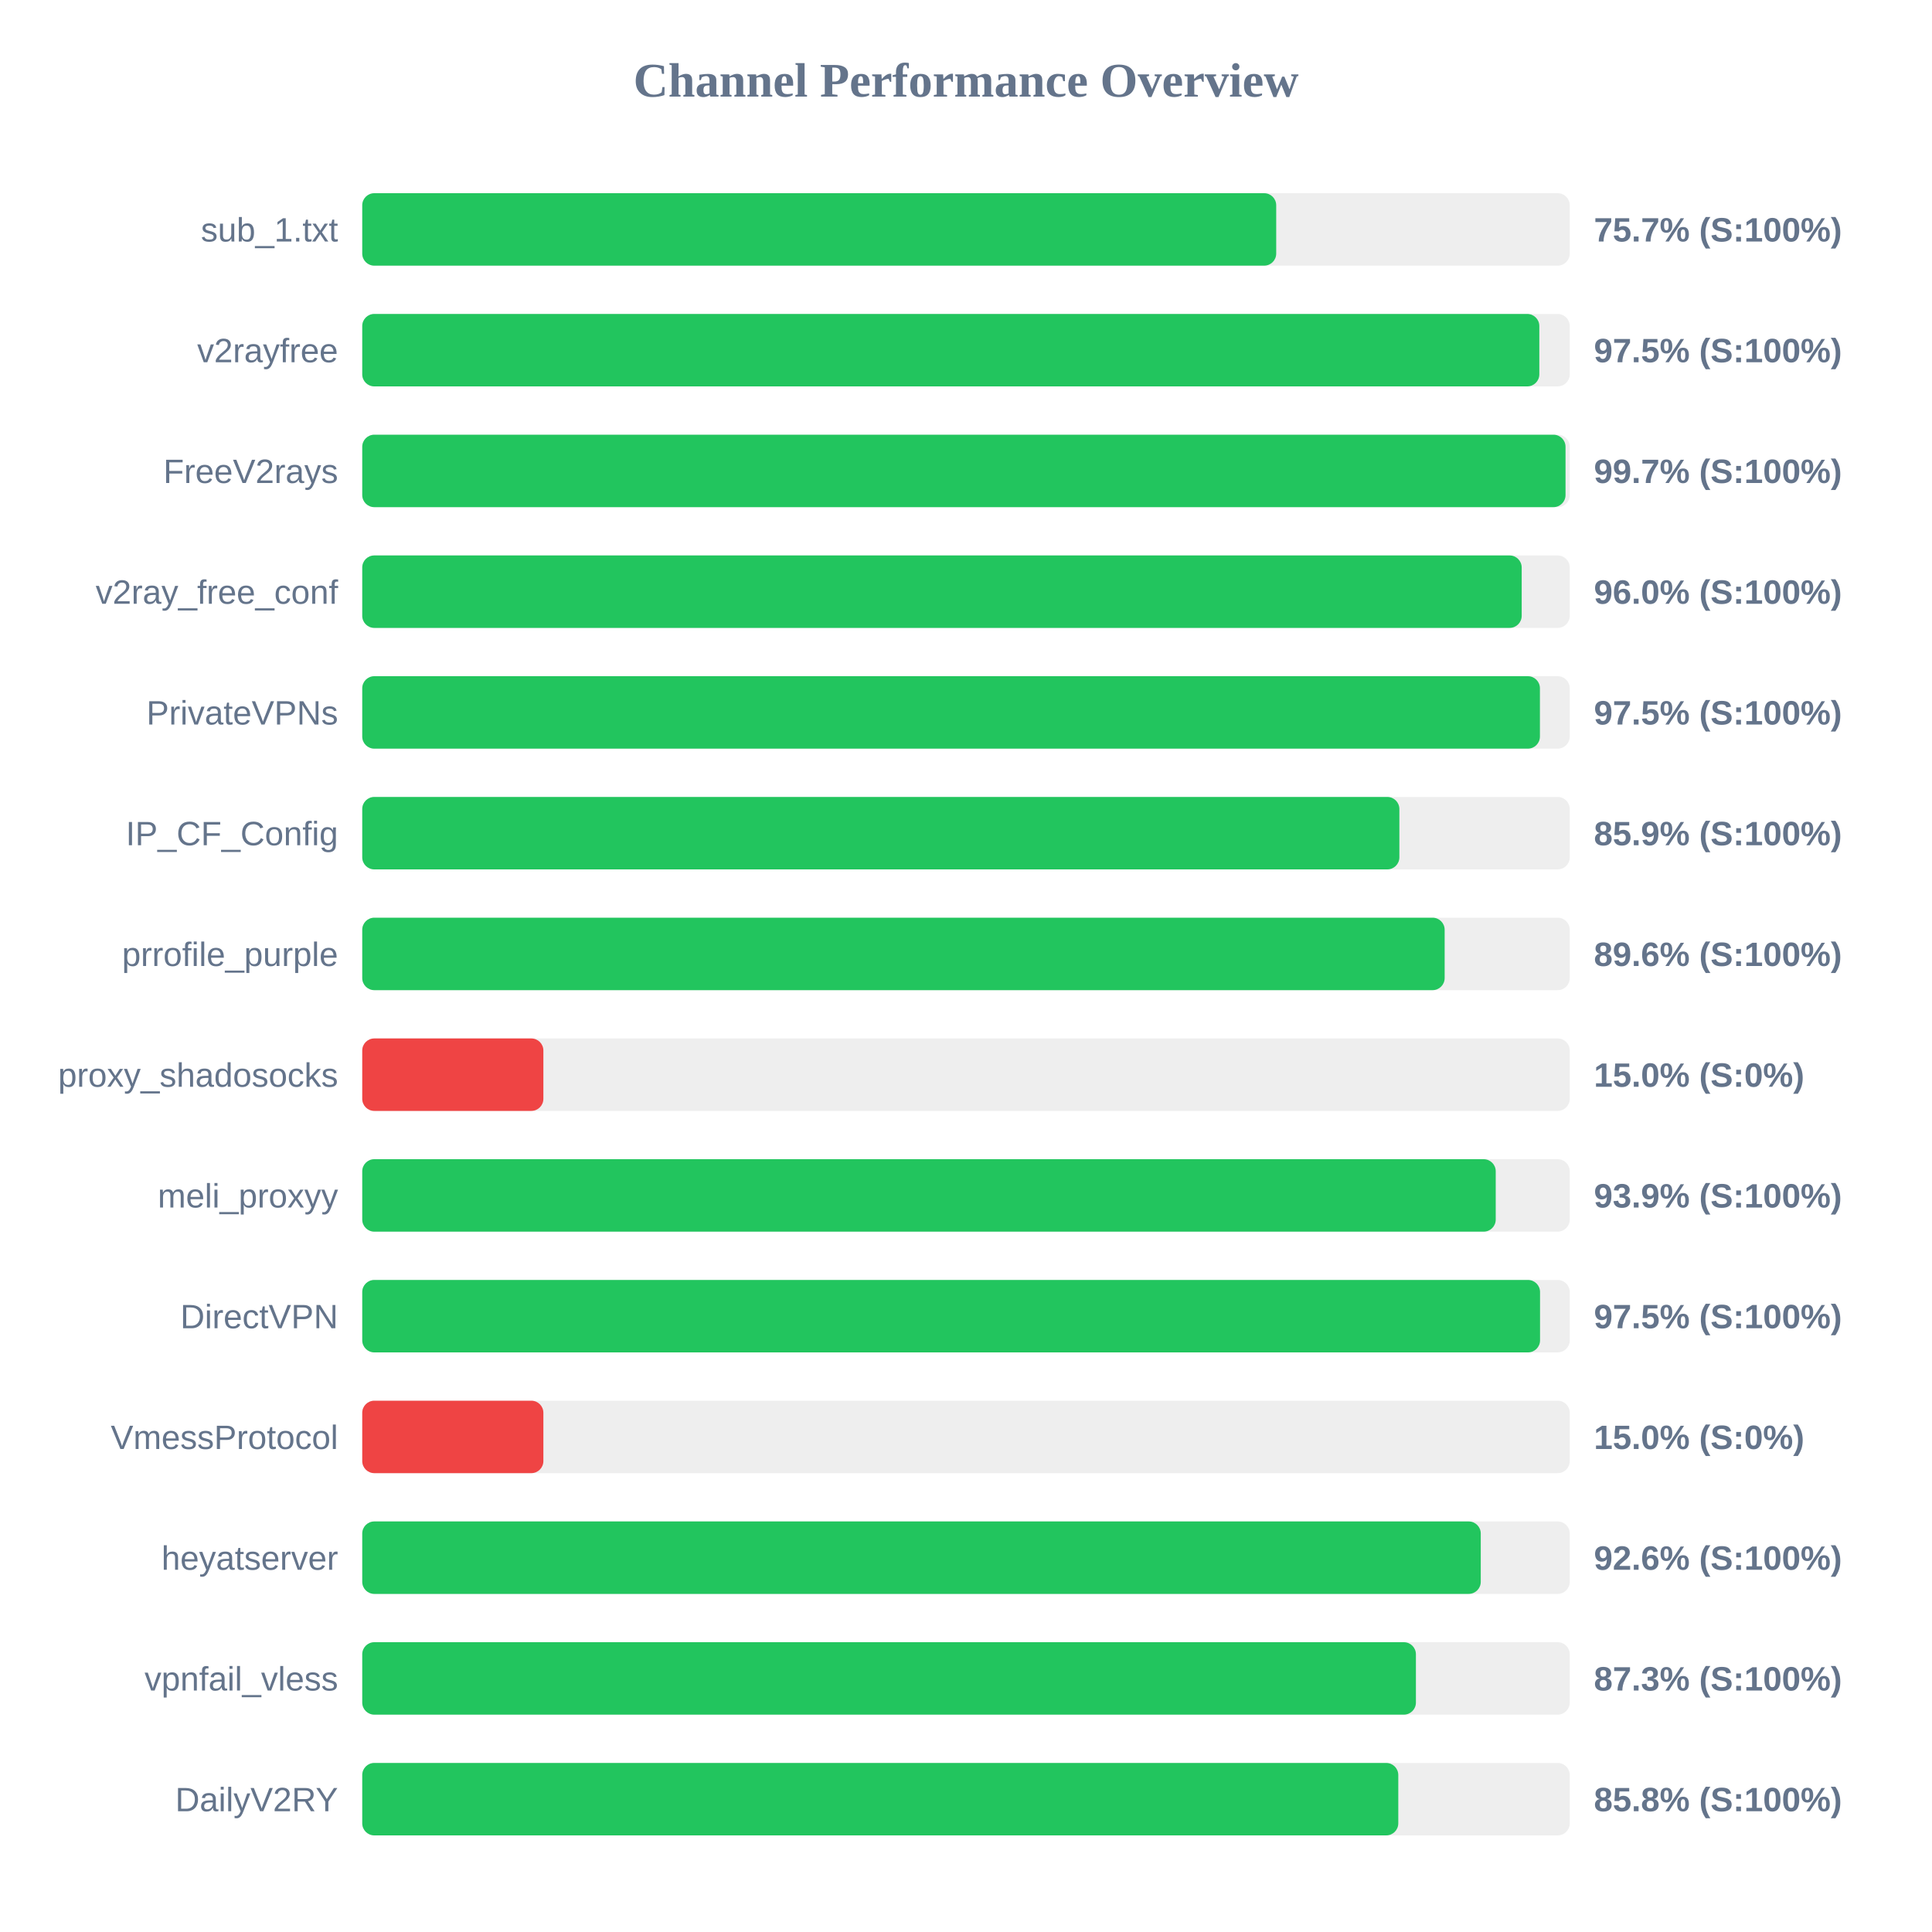
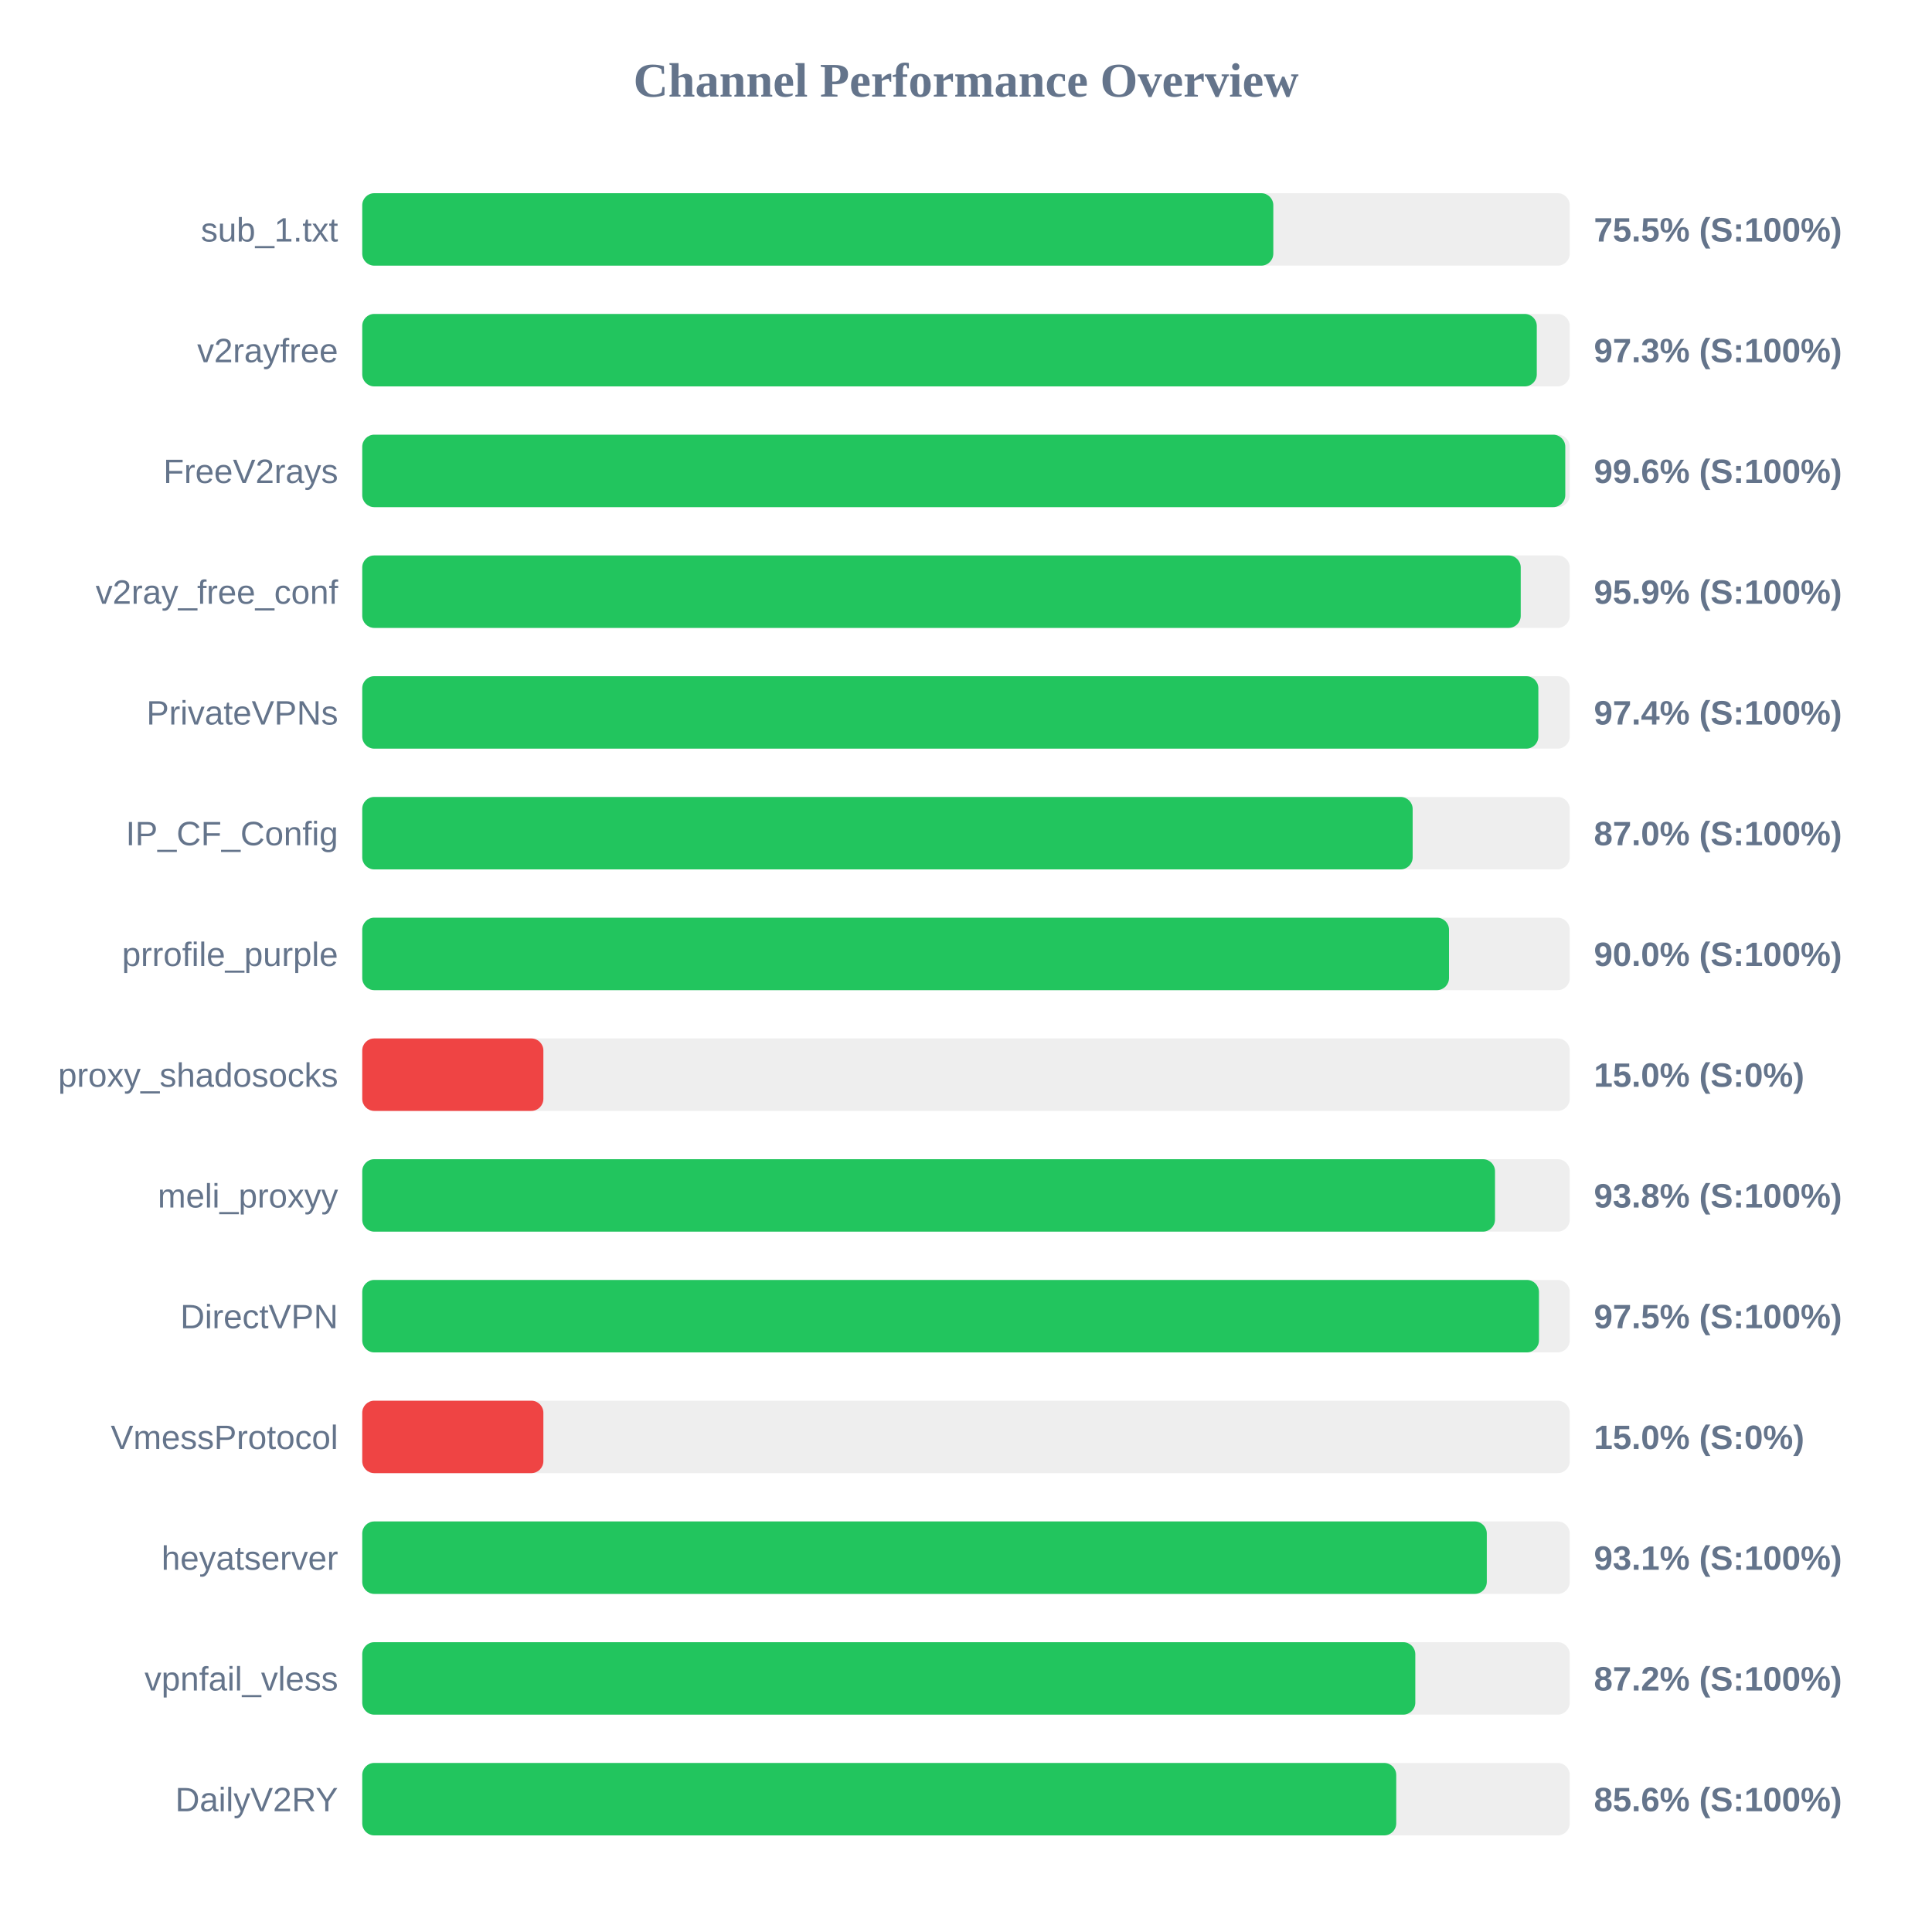
<svg xmlns="http://www.w3.org/2000/svg" width="800" height="800" version="1.1">
  <style>
        .row { font: 14px Arial; fill: #64748b; }
        .score { font: bold 14px Arial; fill: #64748b; }
    </style>
  <text x="400" y="40" text-anchor="middle" font-size="20px" font-weight="bold" fill="#64748b">Channel Performance Overview</text>
  <rect x="150" y="80" width="500" height="30" fill="#eee" rx="5" />
-   <rect x="150" y="80" width="378.45" height="30" fill="#22c55e" rx="5" />
+   <rect x="150" y="80" width="377.25" height="30" fill="#22c55e" rx="5" />
  <text x="140" y="100" text-anchor="end" class="row">sub_1.txt</text>
-   <text x="660" y="100" text-anchor="start" class="score">75.7% (S:100%)</text>
+   <text x="660" y="100" text-anchor="start" class="score">75.5% (S:100%)</text>
  <rect x="150" y="130" width="500" height="30" fill="#eee" rx="5" />
-   <rect x="150" y="130" width="487.4" height="30" fill="#22c55e" rx="5" />
+   <rect x="150" y="130" width="486.35" height="30" fill="#22c55e" rx="5" />
  <text x="140" y="150" text-anchor="end" class="row">v2rayfree</text>
-   <text x="660" y="150" text-anchor="start" class="score">97.5% (S:100%)</text>
+   <text x="660" y="150" text-anchor="start" class="score">97.3% (S:100%)</text>
  <rect x="150" y="180" width="500" height="30" fill="#eee" rx="5" />
-   <rect x="150" y="180" width="498.25" height="30" fill="#22c55e" rx="5" />
+   <rect x="150" y="180" width="498.15" height="30" fill="#22c55e" rx="5" />
  <text x="140" y="200" text-anchor="end" class="row">FreeV2rays</text>
-   <text x="660" y="200" text-anchor="start" class="score">99.7% (S:100%)</text>
+   <text x="660" y="200" text-anchor="start" class="score">99.6% (S:100%)</text>
  <rect x="150" y="230" width="500" height="30" fill="#eee" rx="5" />
-   <rect x="150" y="230" width="480.1" height="30" fill="#22c55e" rx="5" />
+   <rect x="150" y="230" width="479.7" height="30" fill="#22c55e" rx="5" />
  <text x="140" y="250" text-anchor="end" class="row">v2ray_free_conf</text>
-   <text x="660" y="250" text-anchor="start" class="score">96.0% (S:100%)</text>
+   <text x="660" y="250" text-anchor="start" class="score">95.9% (S:100%)</text>
  <rect x="150" y="280" width="500" height="30" fill="#eee" rx="5" />
-   <rect x="150" y="280" width="487.65" height="30" fill="#22c55e" rx="5" />
+   <rect x="150" y="280" width="487.0" height="30" fill="#22c55e" rx="5" />
  <text x="140" y="300" text-anchor="end" class="row">PrivateVPNs</text>
-   <text x="660" y="300" text-anchor="start" class="score">97.5% (S:100%)</text>
+   <text x="660" y="300" text-anchor="start" class="score">97.4% (S:100%)</text>
  <rect x="150" y="330" width="500" height="30" fill="#eee" rx="5" />
-   <rect x="150" y="330" width="429.45" height="30" fill="#22c55e" rx="5" />
+   <rect x="150" y="330" width="434.95" height="30" fill="#22c55e" rx="5" />
  <text x="140" y="350" text-anchor="end" class="row">IP_CF_Config</text>
-   <text x="660" y="350" text-anchor="start" class="score">85.9% (S:100%)</text>
+   <text x="660" y="350" text-anchor="start" class="score">87.0% (S:100%)</text>
  <rect x="150" y="380" width="500" height="30" fill="#eee" rx="5" />
-   <rect x="150" y="380" width="448.2" height="30" fill="#22c55e" rx="5" />
+   <rect x="150" y="380" width="450.0" height="30" fill="#22c55e" rx="5" />
  <text x="140" y="400" text-anchor="end" class="row">prrofile_purple</text>
-   <text x="660" y="400" text-anchor="start" class="score">89.6% (S:100%)</text>
+   <text x="660" y="400" text-anchor="start" class="score">90.0% (S:100%)</text>
  <rect x="150" y="430" width="500" height="30" fill="#eee" rx="5" />
  <rect x="150" y="430" width="75.0" height="30" fill="#ef4444" rx="5" />
  <text x="140" y="450" text-anchor="end" class="row">proxy_shadosocks</text>
  <text x="660" y="450" text-anchor="start" class="score">15.0% (S:0%)</text>
  <rect x="150" y="480" width="500" height="30" fill="#eee" rx="5" />
-   <rect x="150" y="480" width="469.35" height="30" fill="#22c55e" rx="5" />
+   <rect x="150" y="480" width="469.05" height="30" fill="#22c55e" rx="5" />
  <text x="140" y="500" text-anchor="end" class="row">meli_proxyy</text>
-   <text x="660" y="500" text-anchor="start" class="score">93.9% (S:100%)</text>
+   <text x="660" y="500" text-anchor="start" class="score">93.8% (S:100%)</text>
  <rect x="150" y="530" width="500" height="30" fill="#eee" rx="5" />
-   <rect x="150" y="530" width="487.7" height="30" fill="#22c55e" rx="5" />
+   <rect x="150" y="530" width="487.25" height="30" fill="#22c55e" rx="5" />
  <text x="140" y="550" text-anchor="end" class="row">DirectVPN</text>
  <text x="660" y="550" text-anchor="start" class="score">97.5% (S:100%)</text>
  <rect x="150" y="580" width="500" height="30" fill="#eee" rx="5" />
  <rect x="150" y="580" width="75.0" height="30" fill="#ef4444" rx="5" />
  <text x="140" y="600" text-anchor="end" class="row">VmessProtocol</text>
  <text x="660" y="600" text-anchor="start" class="score">15.0% (S:0%)</text>
  <rect x="150" y="630" width="500" height="30" fill="#eee" rx="5" />
-   <rect x="150" y="630" width="463.15" height="30" fill="#22c55e" rx="5" />
+   <rect x="150" y="630" width="465.65" height="30" fill="#22c55e" rx="5" />
  <text x="140" y="650" text-anchor="end" class="row">heyatserver</text>
-   <text x="660" y="650" text-anchor="start" class="score">92.6% (S:100%)</text>
+   <text x="660" y="650" text-anchor="start" class="score">93.1% (S:100%)</text>
  <rect x="150" y="680" width="500" height="30" fill="#eee" rx="5" />
-   <rect x="150" y="680" width="436.3" height="30" fill="#22c55e" rx="5" />
+   <rect x="150" y="680" width="436.05" height="30" fill="#22c55e" rx="5" />
  <text x="140" y="700" text-anchor="end" class="row">vpnfail_vless</text>
-   <text x="660" y="700" text-anchor="start" class="score">87.3% (S:100%)</text>
+   <text x="660" y="700" text-anchor="start" class="score">87.2% (S:100%)</text>
  <rect x="150" y="730" width="500" height="30" fill="#eee" rx="5" />
-   <rect x="150" y="730" width="429.0" height="30" fill="#22c55e" rx="5" />
+   <rect x="150" y="730" width="428.15" height="30" fill="#22c55e" rx="5" />
  <text x="140" y="750" text-anchor="end" class="row">DailyV2RY</text>
-   <text x="660" y="750" text-anchor="start" class="score">85.8% (S:100%)</text>
+   <text x="660" y="750" text-anchor="start" class="score">85.6% (S:100%)</text>
</svg>
